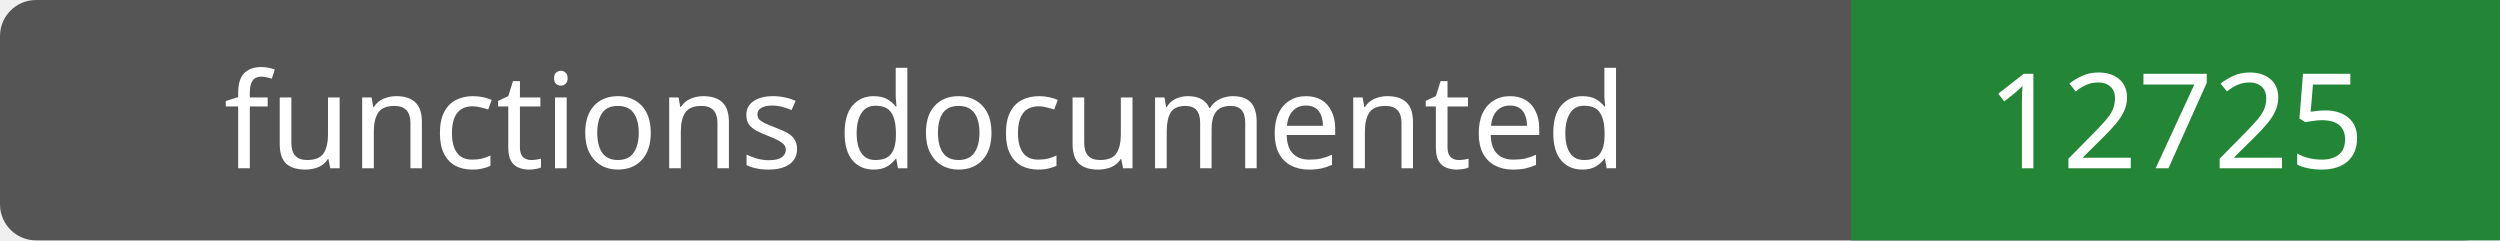
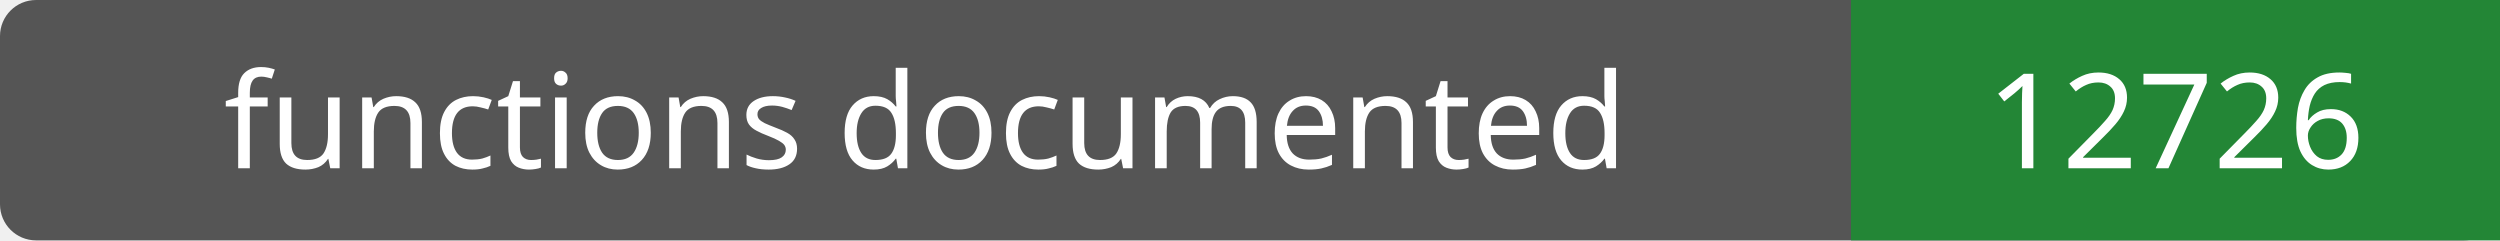
- <svg xmlns="http://www.w3.org/2000/svg" width="208" height="20" role="img" aria-label="functions documented: 12725">
+ <svg xmlns="http://www.w3.org/2000/svg" width="208" height="20" role="img" aria-label="functions documented: 12726">
  <rect width="208" height="20" rx="3" fill="#555" />
  <path fill="#238636" d="M154 0h54v20H154z" />
  <g fill="#fff" text-anchor="middle" font-family="Verdana,sans-serif" font-size="11">
    <text x="77.0" y="14">functions documented</text>
-     <text x="181.0" y="14">12725</text>
+     <text x="181.0" y="14">12726</text>
  </g>
</svg>
